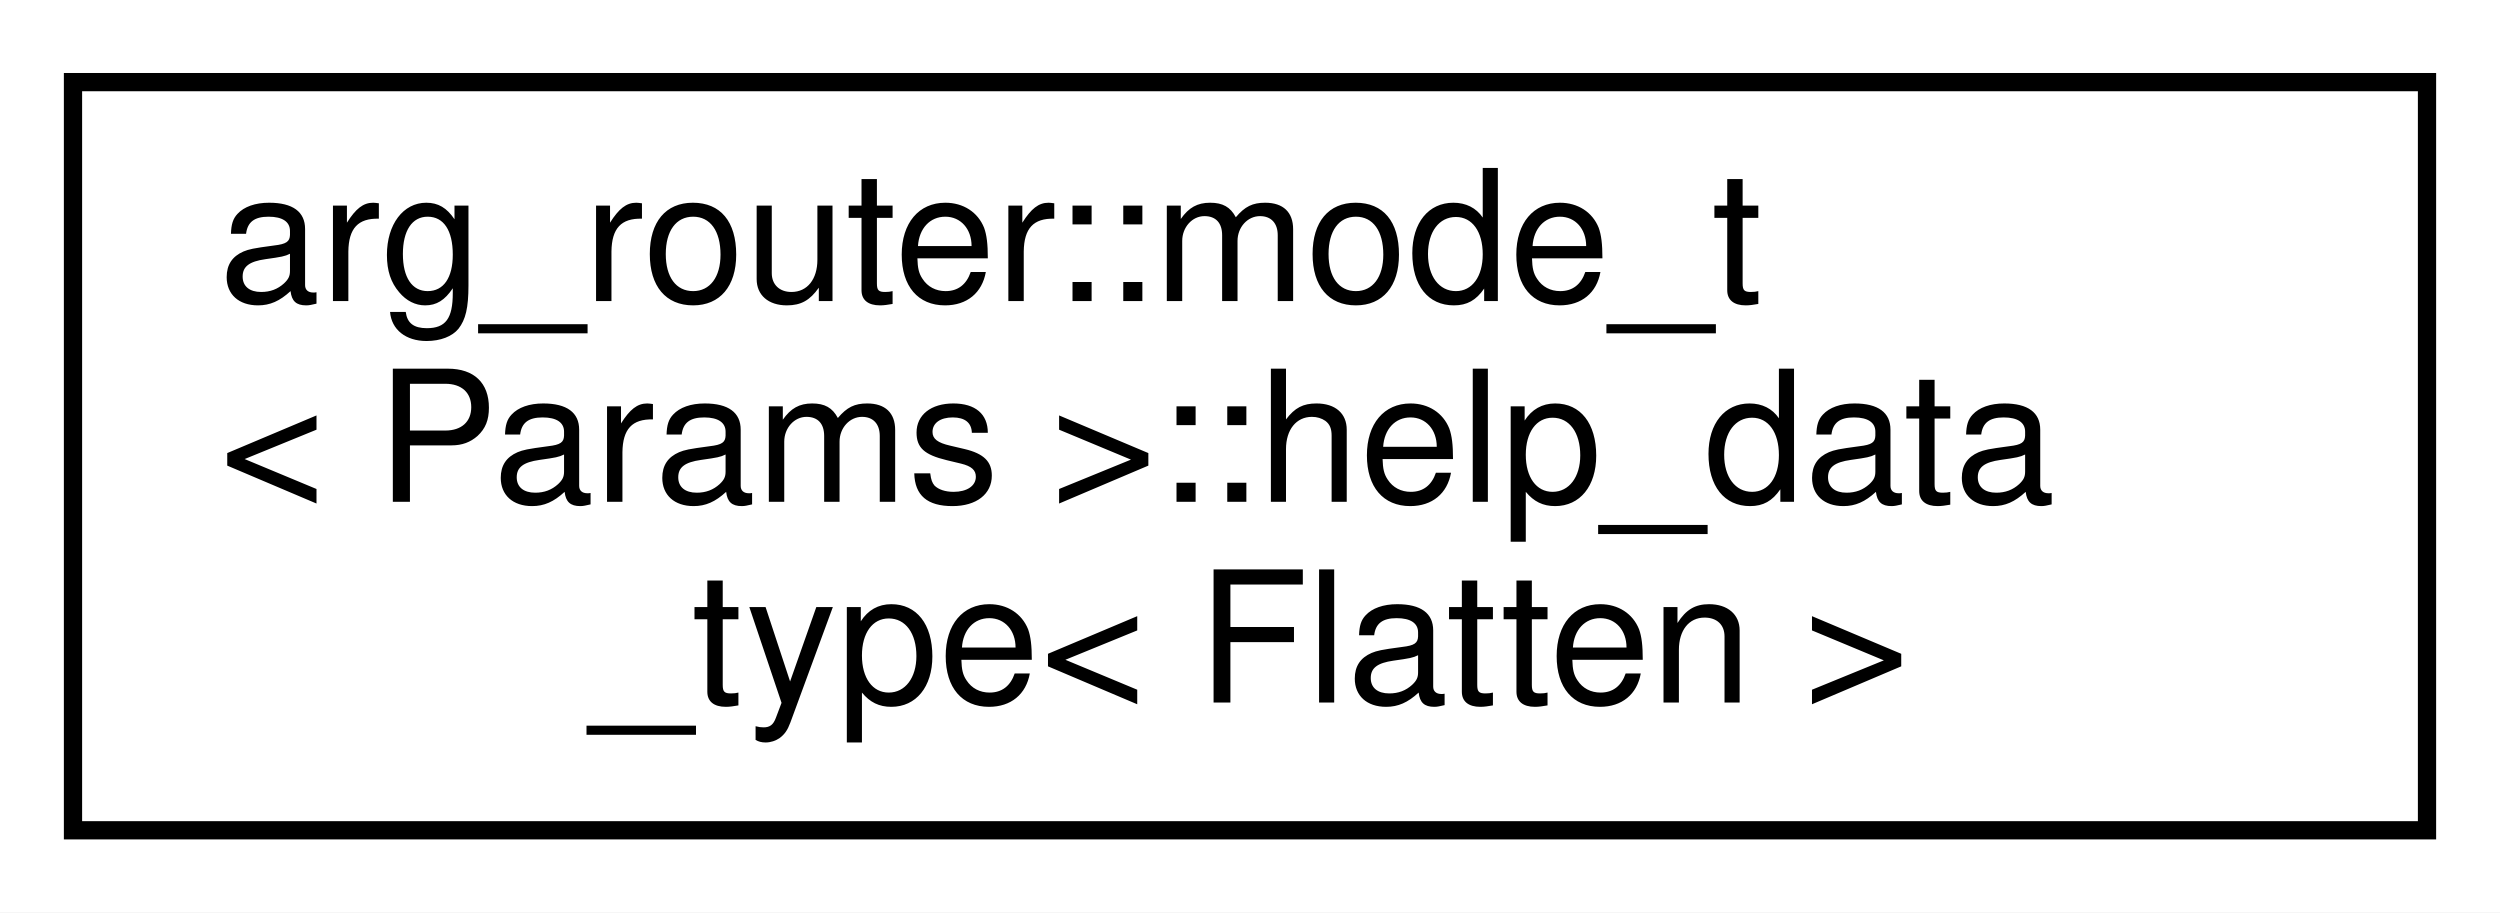
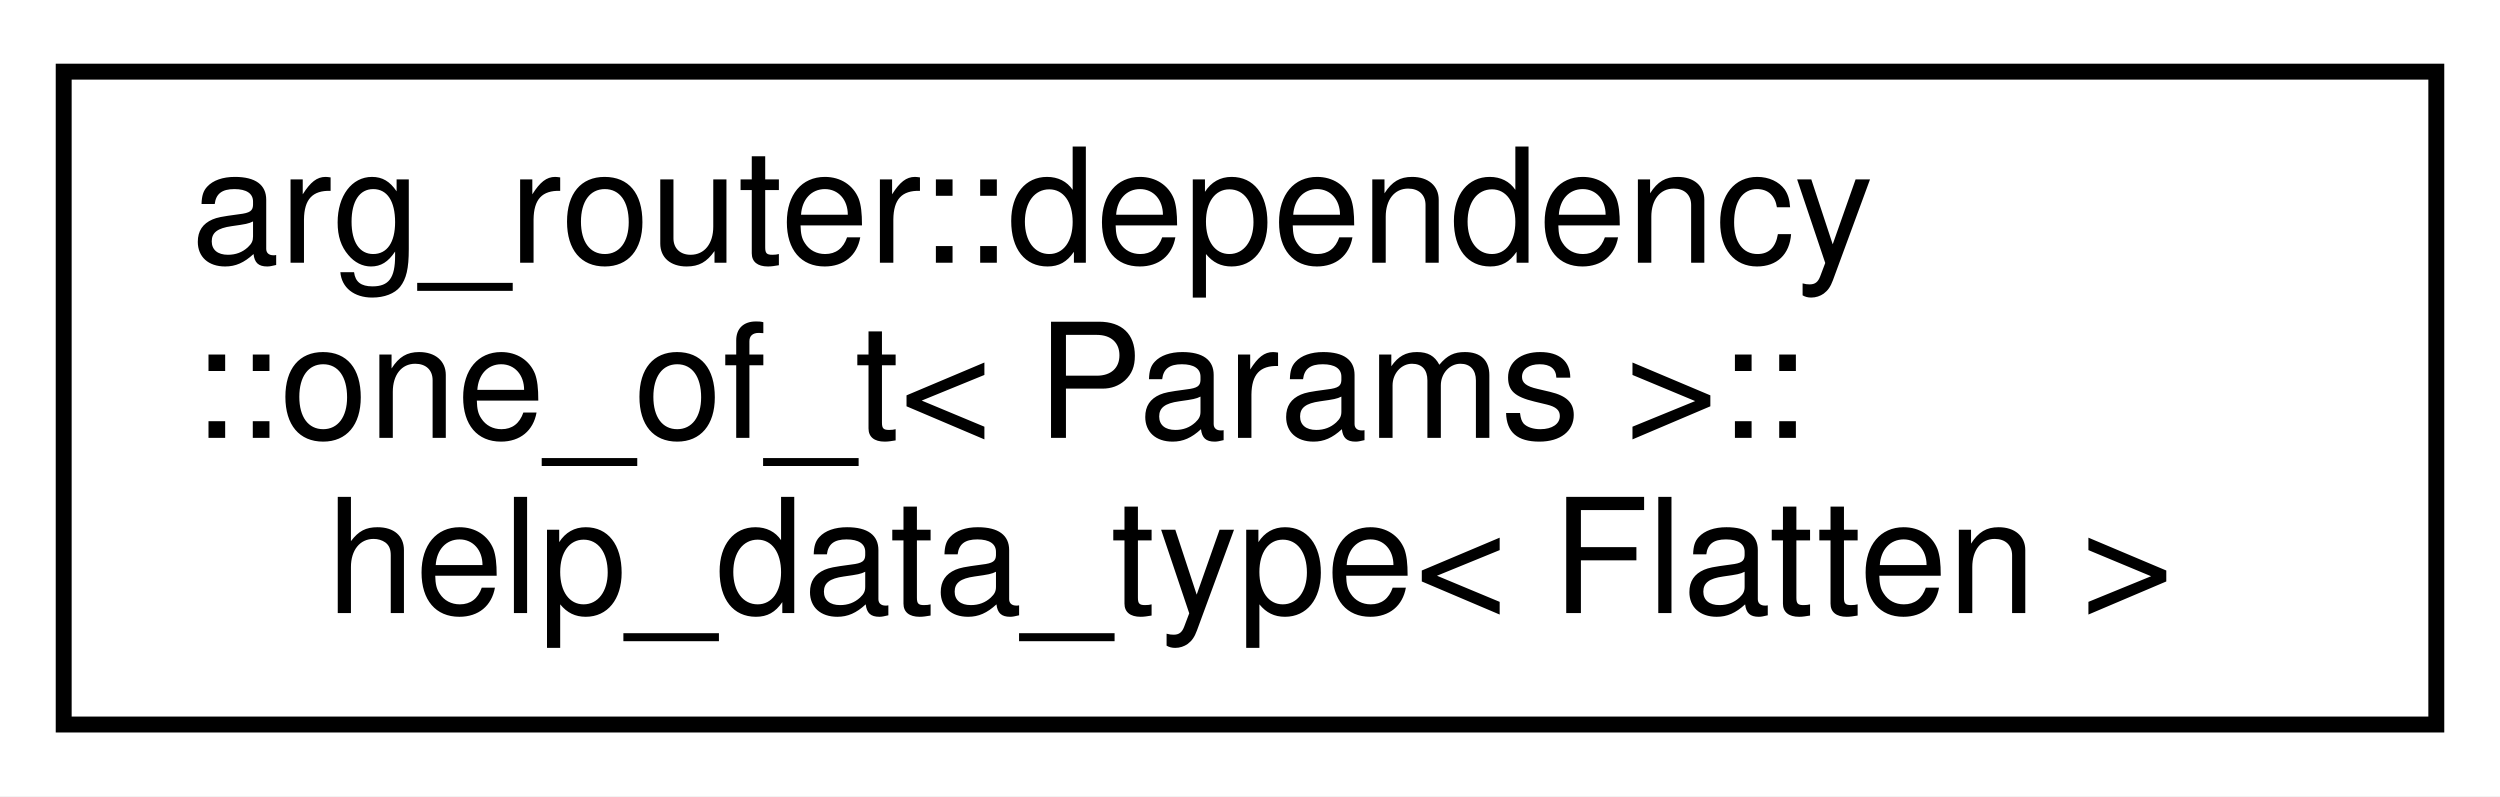
- <svg xmlns="http://www.w3.org/2000/svg" xmlns:xlink="http://www.w3.org/1999/xlink" width="137pt" height="50pt" viewBox="0.00 0.00 137.00 50.00">
+ <svg xmlns="http://www.w3.org/2000/svg" xmlns:xlink="http://www.w3.org/1999/xlink" width="157pt" height="50pt" viewBox="0.00 0.00 157.00 50.00">
  <g id="graph0" class="graph" transform="scale(1 1) rotate(0) translate(4 46)">
-     <polygon fill="white" stroke="transparent" points="-4,4 -4,-46 133,-46 133,4 -4,4" />
+     <polygon fill="white" stroke="transparent" points="-4,4 -4,-46 153,-46 153,4 -4,4" />
    <g id="node1" class="node">
      <g id="a_node1">
-         <a xlink:href="classarg__router_1_1mode__t_1_1help__data__type.html" target="_top" xlink:title=" ">
-           <polygon fill="white" stroke="black" points="0,-0.5 0,-41.5 129,-41.5 129,-0.5 0,-0.5" />
-           <text text-anchor="start" x="8" y="-29.5" font-family="Helvetica,sans-Serif" font-size="10.00">arg_router::mode_t</text>
-           <text text-anchor="start" x="8" y="-18.5" font-family="Helvetica,sans-Serif" font-size="10.00">&lt; Params &gt;::help_data</text>
-           <text text-anchor="middle" x="64.5" y="-7.5" font-family="Helvetica,sans-Serif" font-size="10.00">_type&lt; Flatten &gt;</text>
+         <a xlink:href="classarg__router_1_1dependency_1_1one__of__t_1_1help__data__type.html" target="_top" xlink:title=" ">
+           <polygon fill="white" stroke="black" points="0,-0.5 0,-41.5 149,-41.5 149,-0.5 0,-0.5" />
+           <text text-anchor="start" x="8" y="-29.5" font-family="Helvetica,sans-Serif" font-size="10.00">arg_router::dependency</text>
+           <text text-anchor="start" x="8" y="-18.5" font-family="Helvetica,sans-Serif" font-size="10.00">::one_of_t&lt; Params &gt;::</text>
+           <text text-anchor="middle" x="74.5" y="-7.5" font-family="Helvetica,sans-Serif" font-size="10.00">help_data_type&lt; Flatten &gt;</text>
        </a>
      </g>
    </g>
  </g>
</svg>
